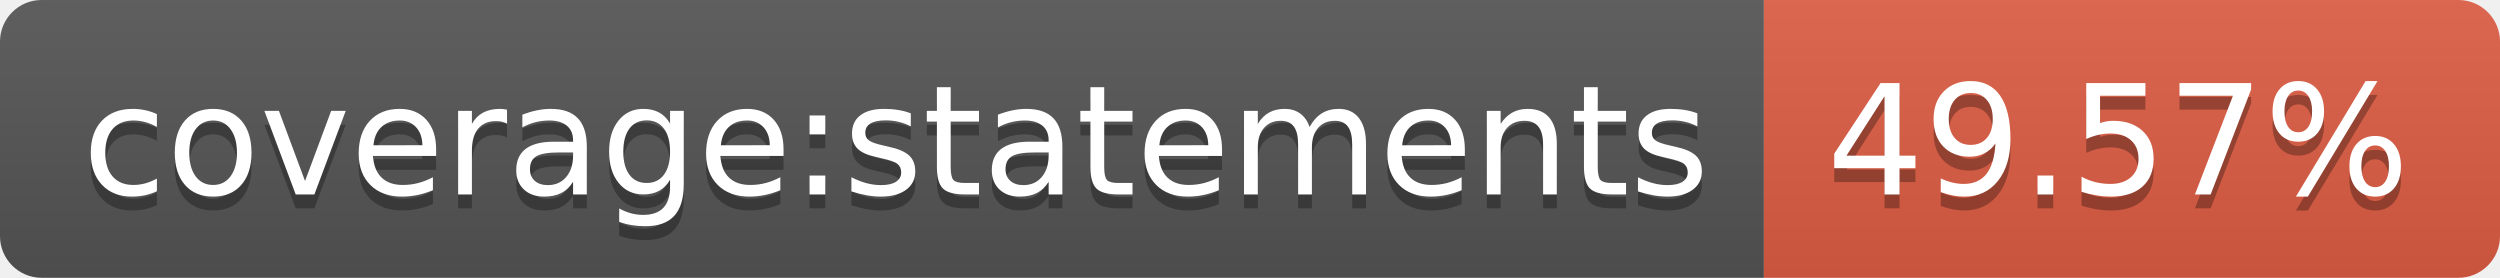
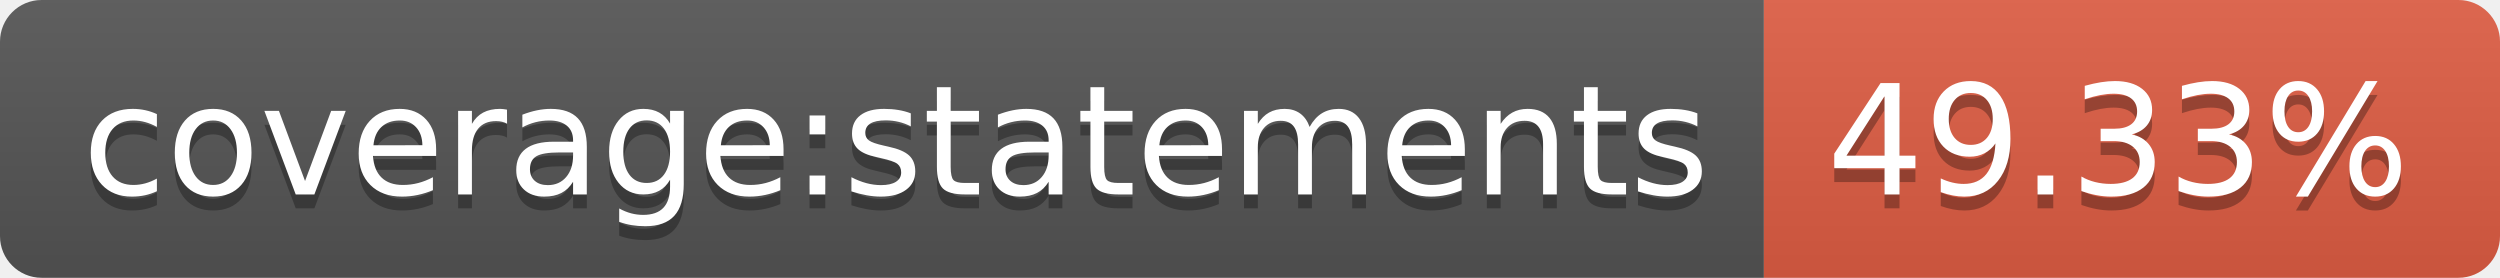
- <svg xmlns="http://www.w3.org/2000/svg" width="180" height="20" role="img" aria-label="coverage:statements: 49.57%">
+ <svg xmlns="http://www.w3.org/2000/svg" width="180" height="20" role="img" aria-label="coverage:statements: 49.33%">
  <linearGradient id="s" x2="0" y2="100%">
    <stop offset="0" stop-color="#bbb" stop-opacity=".1" />
    <stop offset="1" stop-opacity=".1" />
  </linearGradient>
  <clipPath id="r">
    <rect width="180" height="20" rx="3" fill="#fff" />
  </clipPath>
  <g clip-path="url(#r)">
    <rect width="127" height="20" fill="#555" />
    <rect x="127" width="53" height="20" fill="#e05d44" />
    <rect width="180" height="20" fill="url(#s)" />
  </g>
  <g fill="#fff" text-anchor="middle" font-family="Verdana,Geneva,DejaVu Sans,sans-serif" text-rendering="geometricPrecision" font-size="110">
    <text aria-hidden="true" x="645" y="150" fill="#010101" fill-opacity=".3" transform="scale(.1)" textLength="1170">coverage:statements</text>
    <text x="645" y="140" transform="scale(.1)" fill="#fff" textLength="1170">coverage:statements</text>
-     <text aria-hidden="true" x="1525" y="150" fill="#010101" fill-opacity=".3" transform="scale(.1)" textLength="430">49.57%</text>
-     <text x="1525" y="140" transform="scale(.1)" fill="#fff" textLength="430">49.57%</text>
+     <text aria-hidden="true" x="1525" y="150" fill="#010101" fill-opacity=".3" transform="scale(.1)" textLength="430">49.33%</text>
+     <text x="1525" y="140" transform="scale(.1)" fill="#fff" textLength="430">49.33%</text>
  </g>
</svg>
